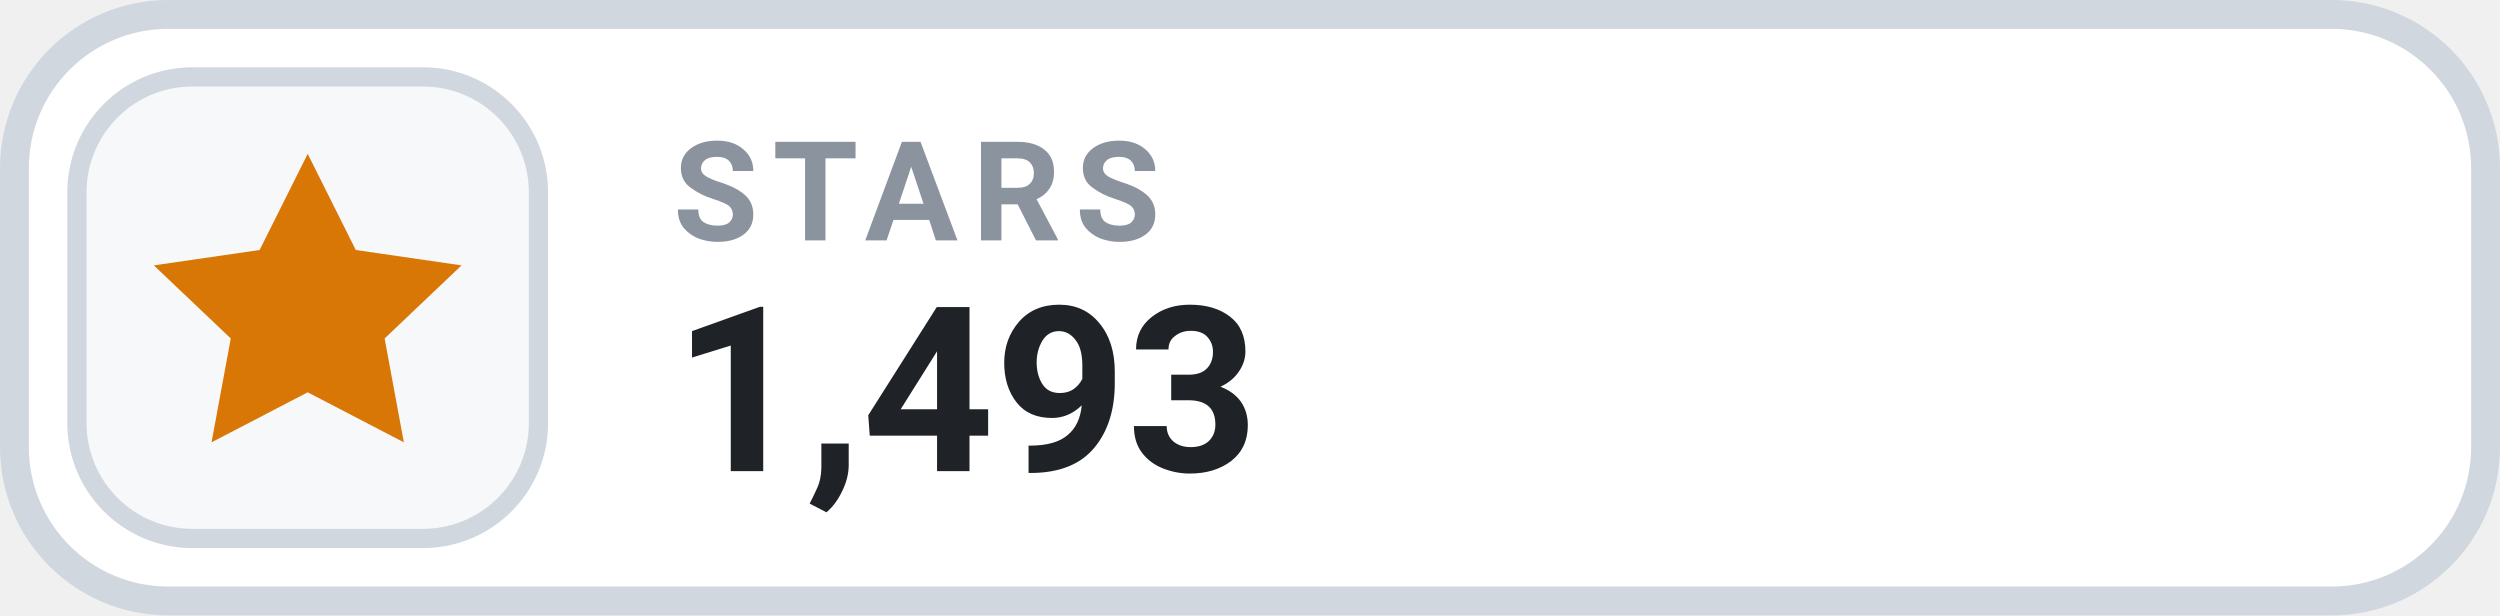
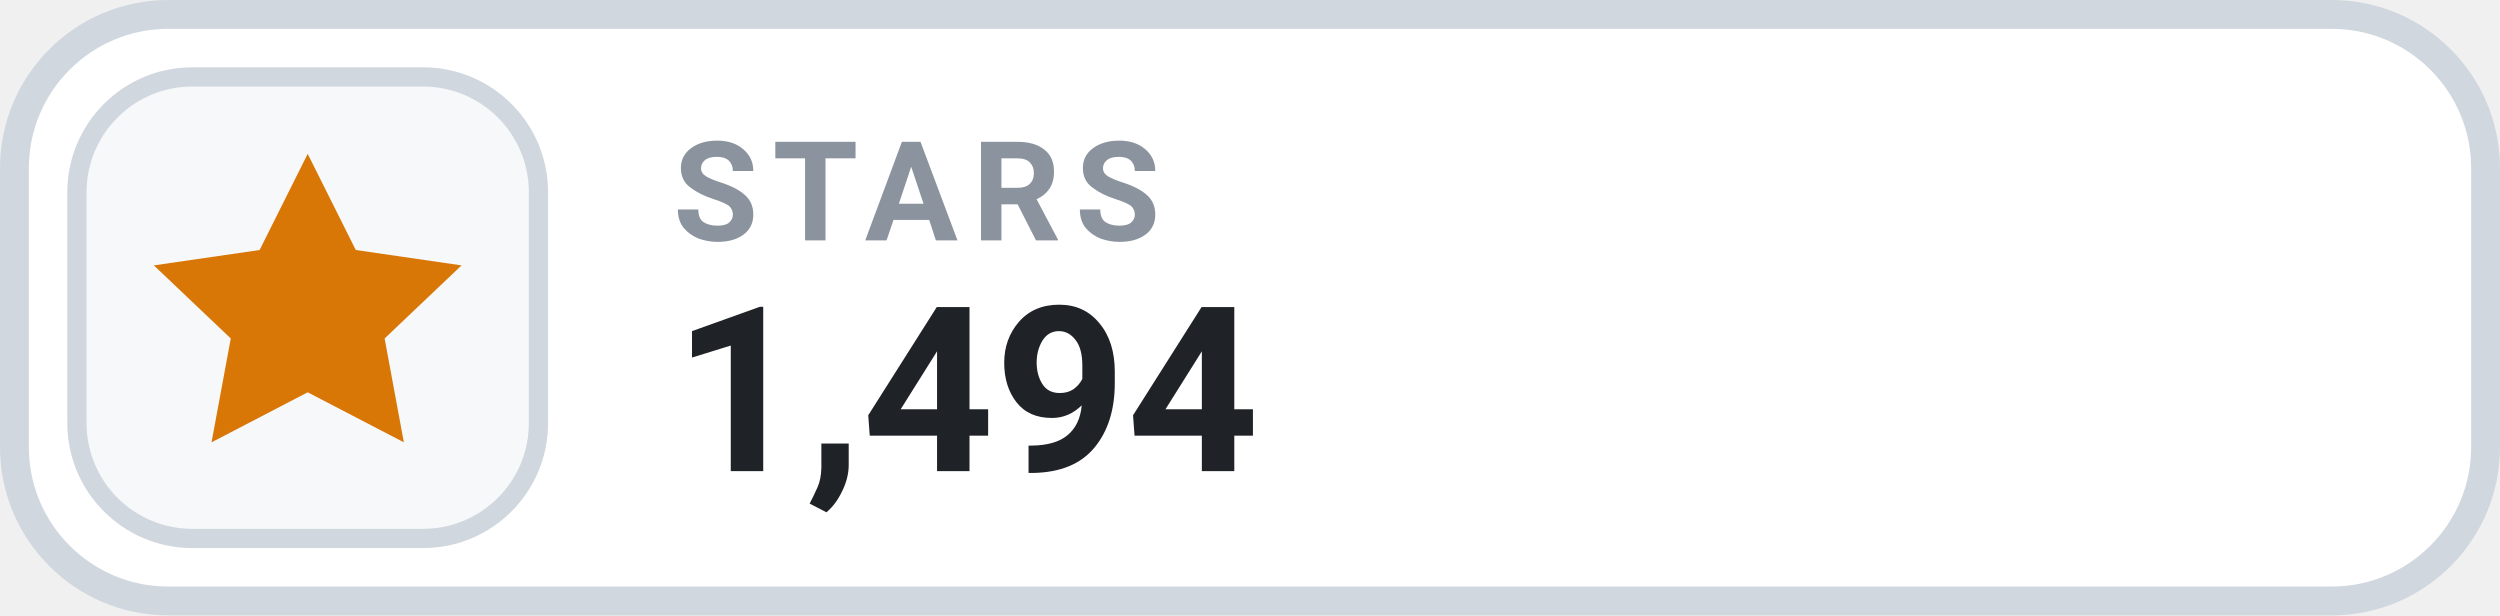
- <svg xmlns="http://www.w3.org/2000/svg" width="130" height="32" viewBox="0 0 130 32" role="img" aria-label="STARS 1,493">
+ <svg xmlns="http://www.w3.org/2000/svg" width="130" height="32" viewBox="0 0 130 32" role="img" aria-label="STARS 1,494">
  <rect x=".75" y=".75" width="128.5" height="30.5" rx="8" fill="#FFFFFF" stroke="#D0D7DE" stroke-width="1.5" />
  <rect x="4" y="4" width="24" height="24" rx="6" fill="#F6F8FA" stroke="#D0D7DE" stroke-width="1" />
  <g transform="translate(16 16)" style="color:#D97706;">
    <path d="M0 -8 l2.5 5 5.5 .8 -4 3.8 1 5.4 -5 -2.6 -5 2.6 1 -5.4 -4 -3.8 5.5 -.8 Z" fill="currentColor" />
  </g>
  <text x="35" y="12.5" fill="#8B949E" font-family="-apple-system,BlinkMacSystemFont,'Segoe UI',Roboto,Helvetica,Arial,sans-serif" font-size="7.2" font-weight="700" letter-spacing=".75">STARS</text>
-   <text x="35" y="24.5" fill="#1F2328" font-family="-apple-system,BlinkMacSystemFont,'Segoe UI',Roboto,Helvetica,Arial,sans-serif" font-size="12" font-weight="700">1,493</text>
+   <text x="35" y="24.5" fill="#1F2328" font-family="-apple-system,BlinkMacSystemFont,'Segoe UI',Roboto,Helvetica,Arial,sans-serif" font-size="12" font-weight="700">1,494</text>
</svg>
